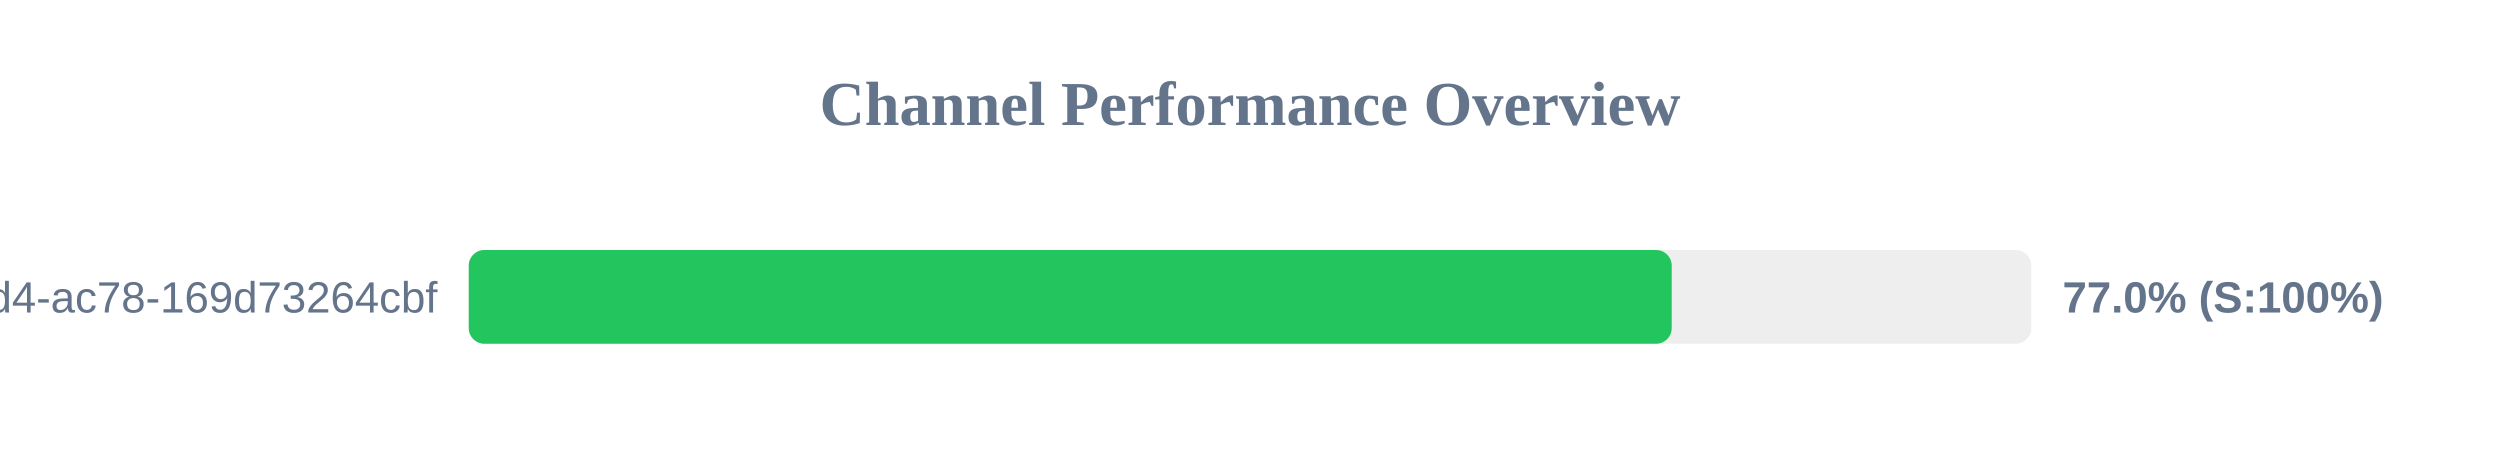
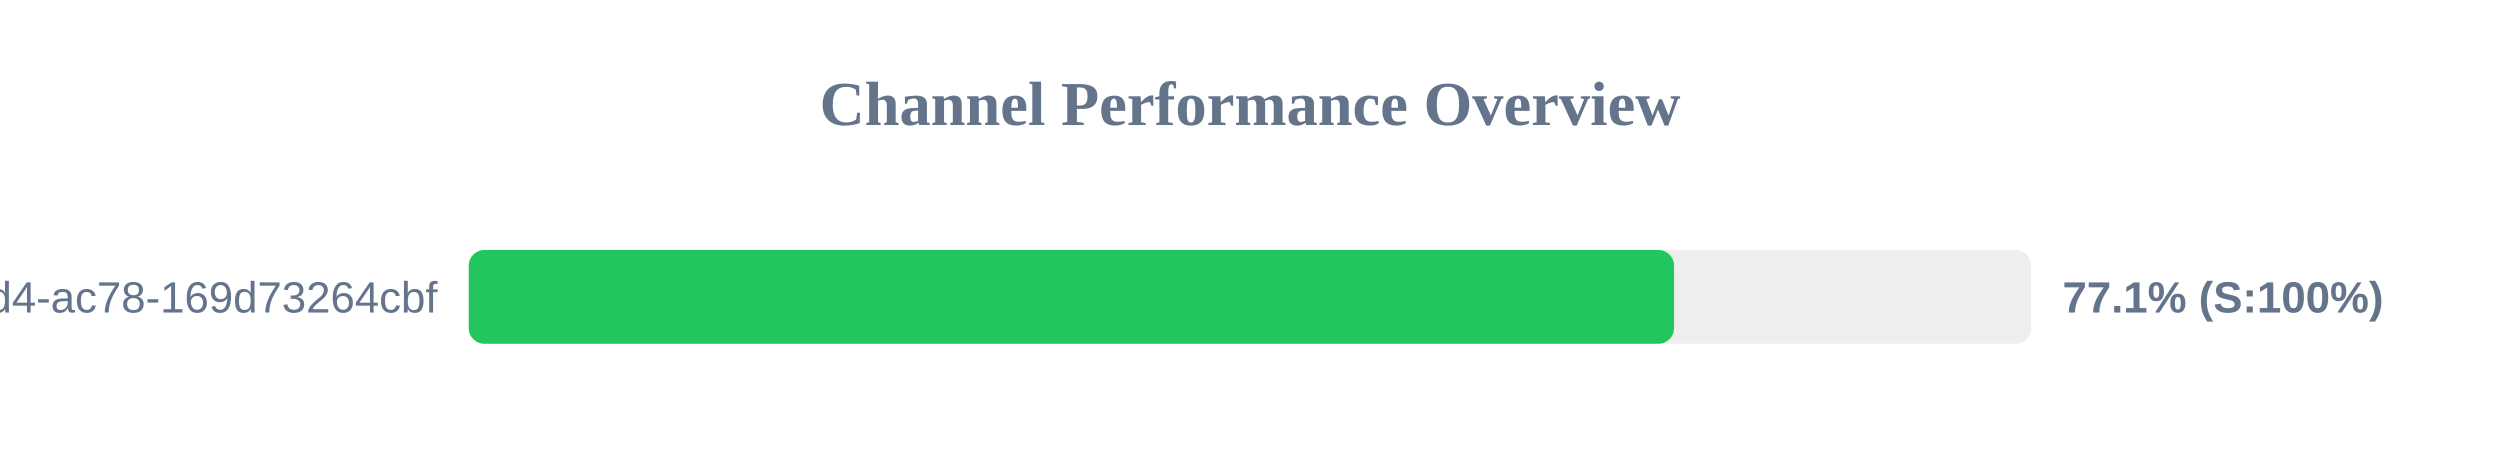
<svg xmlns="http://www.w3.org/2000/svg" width="800" height="150" version="1.1">
  <style>
        .row { font: 14px Arial; fill: #64748b; }
        .score { font: bold 14px Arial; fill: #64748b; }
    </style>
  <text x="400" y="40" text-anchor="middle" font-size="20px" font-weight="bold" fill="#64748b">Channel Performance Overview</text>
  <rect x="150" y="80" width="500" height="30" fill="#eee" rx="5" />
-   <rect x="150" y="80" width="384.95" height="30" fill="#22c55e" rx="5" />
+   <rect x="150" y="80" width="385.7" height="30" fill="#22c55e" rx="5" />
  <text x="140" y="100" text-anchor="end" class="row">?uuid=48c2c901-72e6-46d4-ac78-169d73264cbf</text>
-   <text x="660" y="100" text-anchor="start" class="score">77.0% (S:100%)</text>
+   <text x="660" y="100" text-anchor="start" class="score">77.1% (S:100%)</text>
</svg>
